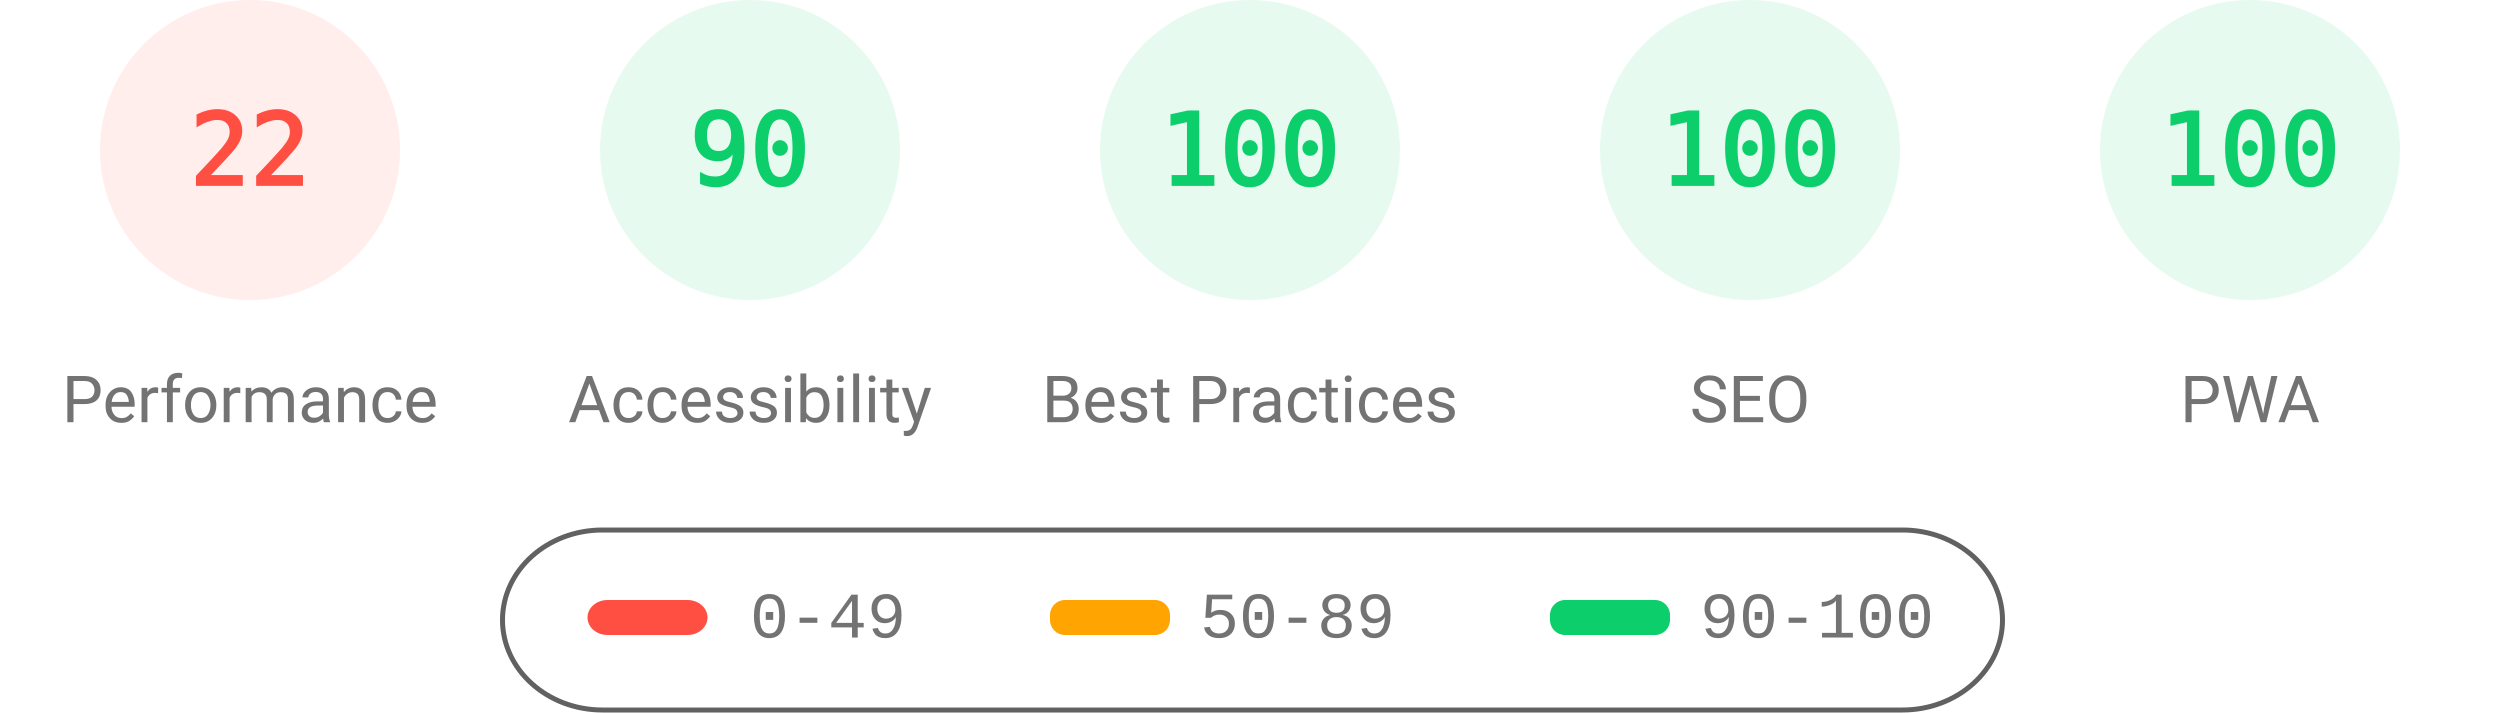
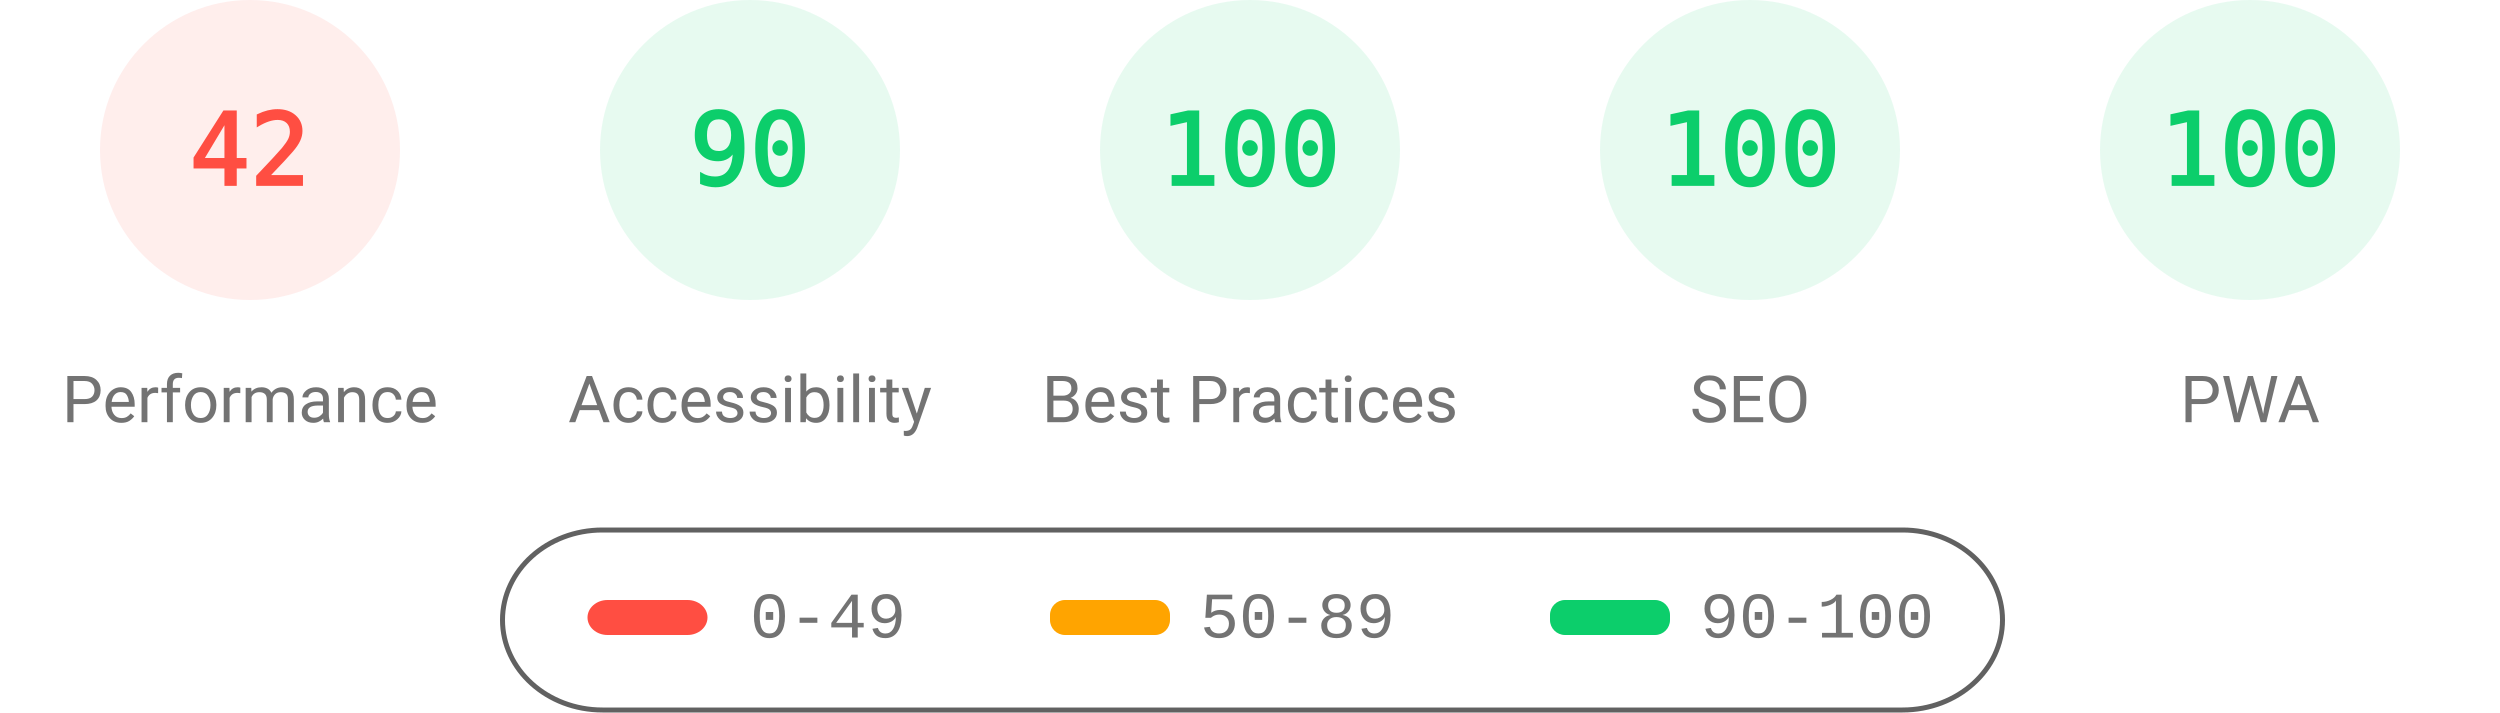
<svg xmlns="http://www.w3.org/2000/svg" fill="none" width="1000" height="285">
  <style>.gauge-base{opacity:.1}.gauge-arc{fill:none;animation-delay:250ms;stroke-linecap:round;transform:rotate(-90deg);transform-origin:100px 60px;animation:load-gauge 1s ease forwards}.guage-text{font-size:40px;font-family:monospace;text-align:center}.guage-red{color:#ff4e42;fill:#ff4e42;stroke:#ff4e42}.guage-orange{color:#ffa400;fill:#ffa400;stroke:#ffa400}.guage-green{color:#0cce6b;fill:#0cce6b;stroke:#0cce6b}.guage-undefined{color:#5c5c5c;fill:#5c5c5c;stroke:#5c5c5c}.guage-title{color:#737373;fill:#737373;stroke:none;font-size:26px;line-height:26px;font-family:Roboto,Halvetica,Arial,sans-serif}@keyframes load-gauge{from{stroke-dasharray:0 352.858}}</style>
  <svg class="guage-div guage-perf guage-red" viewBox="0 0 200 200" width="200" height="200">
    <circle class="gauge-base" r="56" cx="100" cy="60" stroke-width="8" />
-     <circle class="gauge-arc guage-arc-1" r="56" cx="100" cy="60" stroke-width="8" style="stroke-dasharray:77.409,351.858" />
-     <text class="guage-text" x="100" y="60" alignment-baseline="central" dominant-baseline="central" text-anchor="middle">22</text>
+     <circle class="gauge-arc guage-arc-1" r="56" cx="100" cy="60" stroke-width="8" style="stroke-dasharray:147.78,351.858" />
+     <text class="guage-text" x="100" y="60" alignment-baseline="central" dominant-baseline="central" text-anchor="middle">42</text>
    <text class="guage-title" x="100" y="160" alignment-baseline="central" dominant-baseline="central" text-anchor="middle">Performance</text>
  </svg>
  <svg class="guage-div guage-acc guage-green" viewBox="0 0 200 200" width="200" height="200" x="200">
    <circle class="gauge-base" r="56" cx="100" cy="60" stroke-width="8" />
    <circle class="gauge-arc guage-arc-2" r="56" cx="100" cy="60" stroke-width="8" style="stroke-dasharray:316.672,351.858" />
    <text class="guage-text" x="100" y="60" alignment-baseline="central" dominant-baseline="central" text-anchor="middle">90</text>
    <text class="guage-title" x="100" y="160" alignment-baseline="central" dominant-baseline="central" text-anchor="middle">Accessibility</text>
  </svg>
  <svg class="guage-div guage-best guage-green" viewBox="0 0 200 200" width="200" height="200" x="400">
    <circle class="gauge-base" r="56" cx="100" cy="60" stroke-width="8" />
    <circle class="gauge-arc guage-arc-3" r="56" cx="100" cy="60" stroke-width="8" style="stroke-dasharray:351.858,351.858" />
    <text class="guage-text" x="100" y="60" alignment-baseline="central" dominant-baseline="central" text-anchor="middle">100</text>
    <text class="guage-title" x="100" y="160" alignment-baseline="central" dominant-baseline="central" text-anchor="middle">Best Practices</text>
  </svg>
  <svg class="guage-div guage-seo guage-green" viewBox="0 0 200 200" width="200" height="200" x="600">
    <circle class="gauge-base" r="56" cx="100" cy="60" stroke-width="8" />
    <circle class="gauge-arc guage-arc-4" r="56" cx="100" cy="60" stroke-width="8" style="stroke-dasharray:351.858,351.858" />
    <text class="guage-text" x="100" y="60" alignment-baseline="central" dominant-baseline="central" text-anchor="middle">100</text>
    <text class="guage-title" x="100" y="160" alignment-baseline="central" dominant-baseline="central" text-anchor="middle">SEO</text>
  </svg>
  <svg class="guage-div guage-pwa guage-green" viewBox="0 0 200 200" width="200" height="200" x="800">
    <circle class="gauge-base" r="56" cx="100" cy="60" stroke-width="8" />
    <circle class="gauge-arc guage-arc-4" r="56" cx="100" cy="60" stroke-width="8" style="stroke-dasharray:351.858,351.858" />
    <text class="guage-text" x="100" y="60" alignment-baseline="central" dominant-baseline="central" text-anchor="middle">100</text>
    <text class="guage-title" x="100" y="160" alignment-baseline="central" dominant-baseline="central" text-anchor="middle">PWA</text>
  </svg>
  <svg width="604" height="76" x="200" y="210">
    <path fill="none" id="canvas_background" d="M-1-1h604v80H-1z" />
    <rect fill-opacity="0" stroke="#616161" stroke-width="2" rx="40" id="svg_2" height="72" width="600" y="2" x="1" fill="#000" />
    <rect stroke="#000" rx="8" id="svg_3" height="14" width="48" y="30" x="35" stroke-opacity="null" stroke-width="0" fill="#ff4e42" />
    <rect stroke="#000" rx="6" id="svg_4" height="14" width="48" y="30" x="220" stroke-opacity="null" stroke-width="0" fill="#ffa400" />
    <rect stroke="#000" rx="6" id="svg_5" height="14" width="48" y="30" x="420" stroke-opacity="null" stroke-width="0" fill="#0cce6b" />
    <text xml:space="preserve" text-anchor="start" font-family="'Courier New', Courier, monospace" font-size="26" id="svg_6" y="45" x="100" stroke-opacity="null" stroke-width="0" stroke="#000" fill="#737373">0-49</text>
    <text xml:space="preserve" text-anchor="start" font-family="'Courier New', Courier, monospace" font-size="26" id="svg_7" y="45" x="280" stroke-opacity="null" stroke-width="0" stroke="#000" fill="#737373">50-89</text>
    <text xml:space="preserve" text-anchor="start" font-family="'Courier New', Courier, monospace" font-size="26" id="svg_8" y="45" x="480" stroke-opacity="null" stroke-width="0" stroke="#000" fill="#737373">90-100</text>
  </svg>
</svg>
